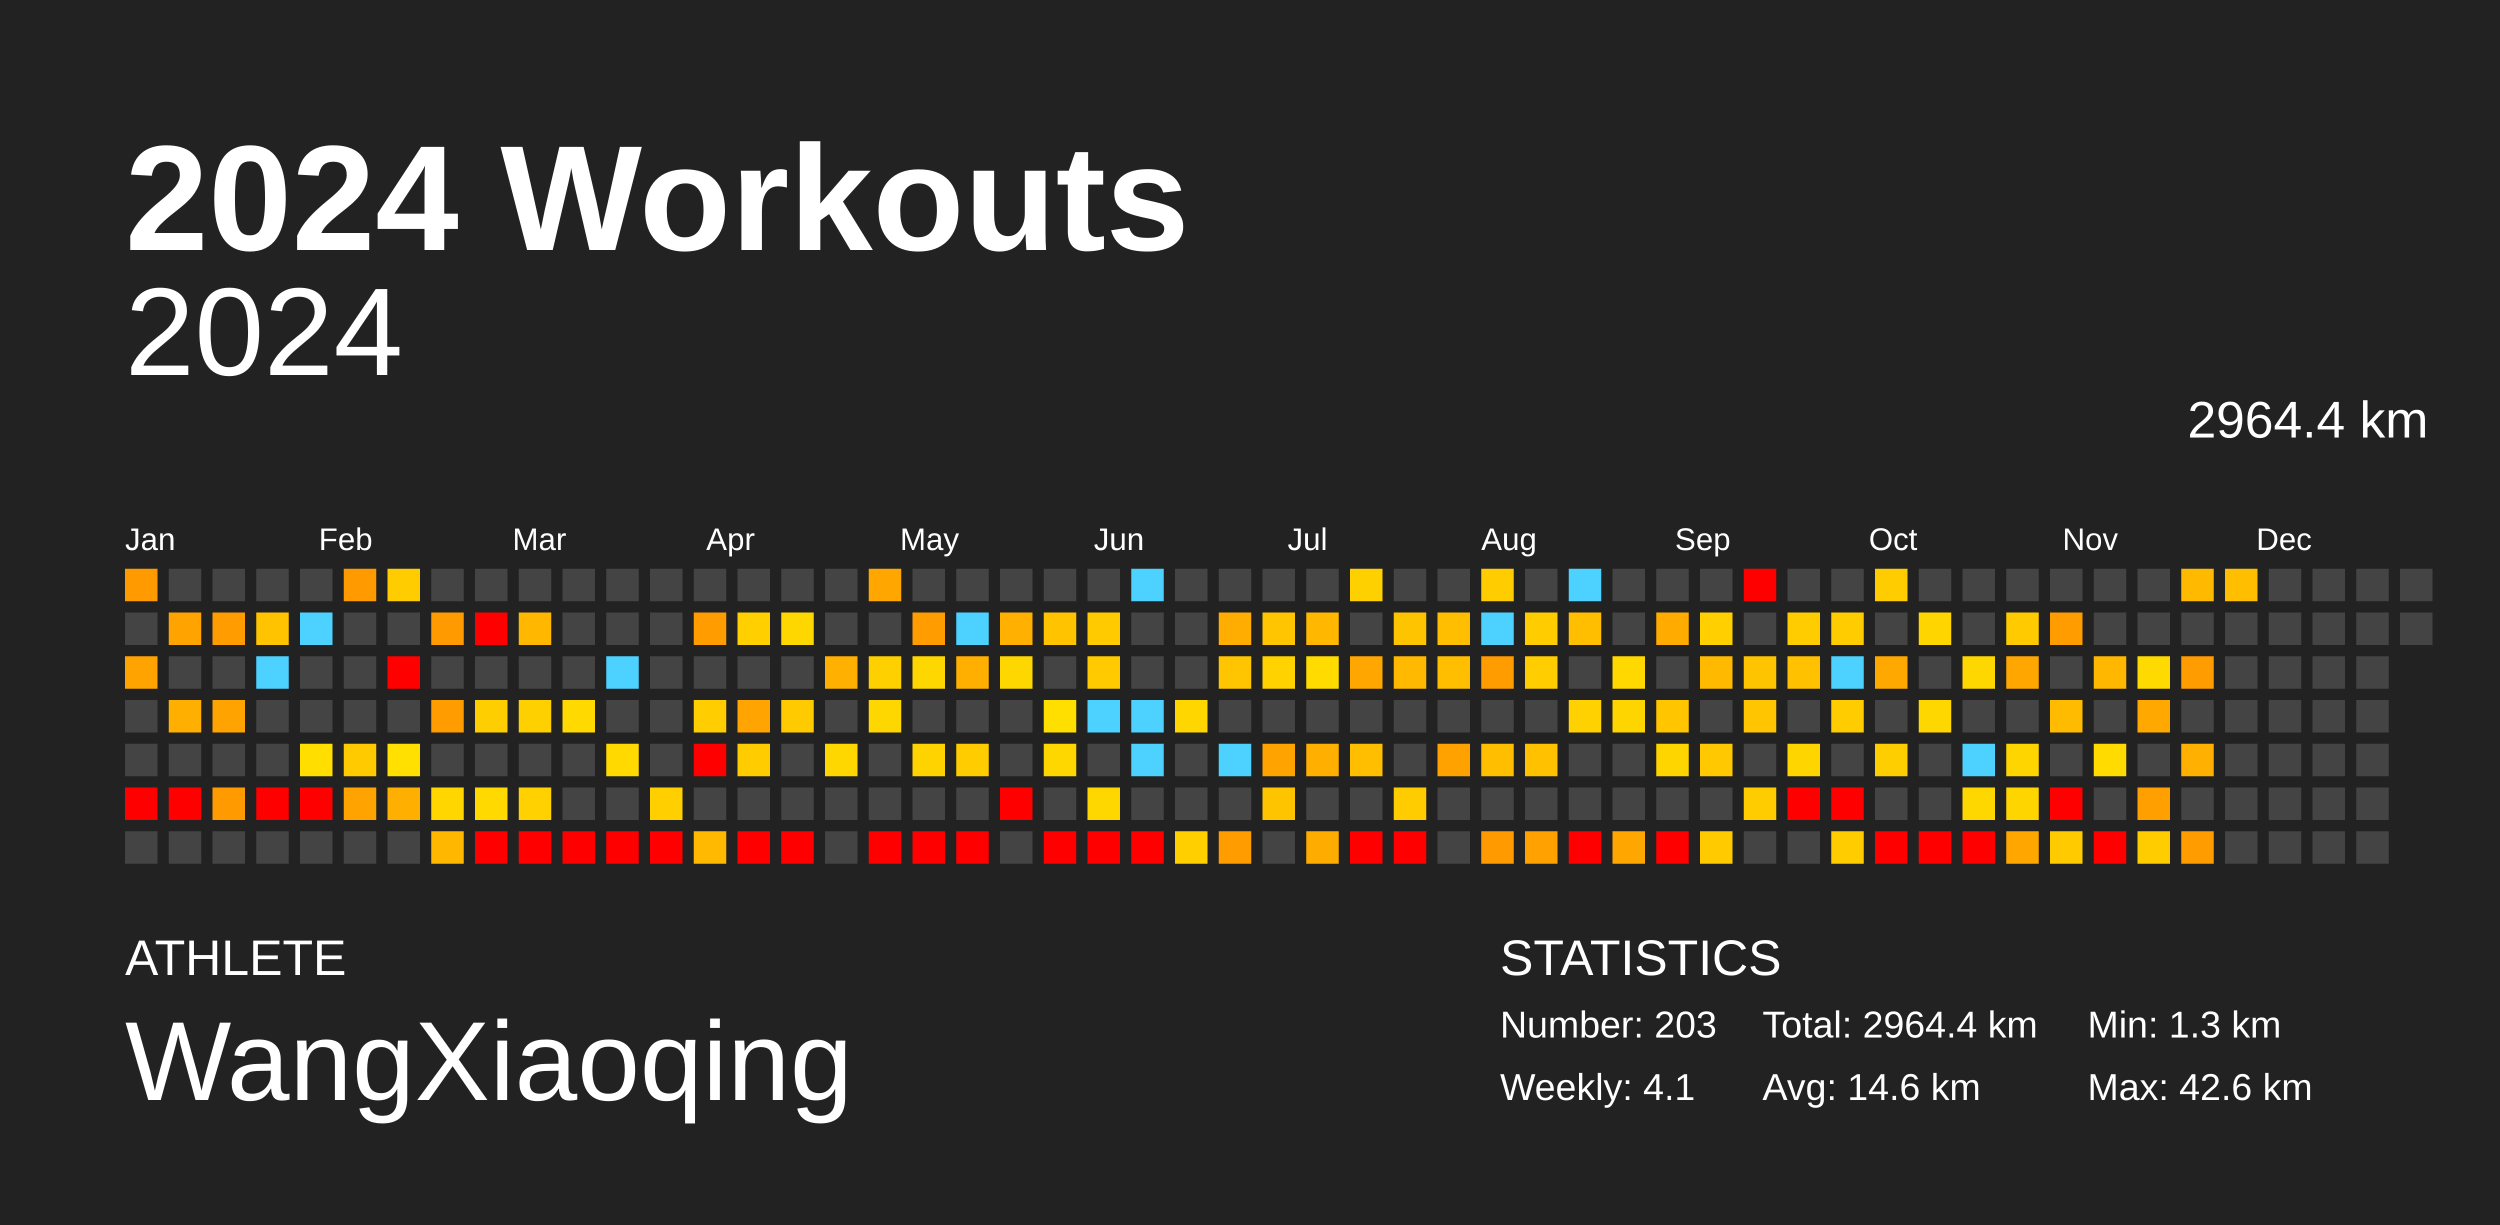
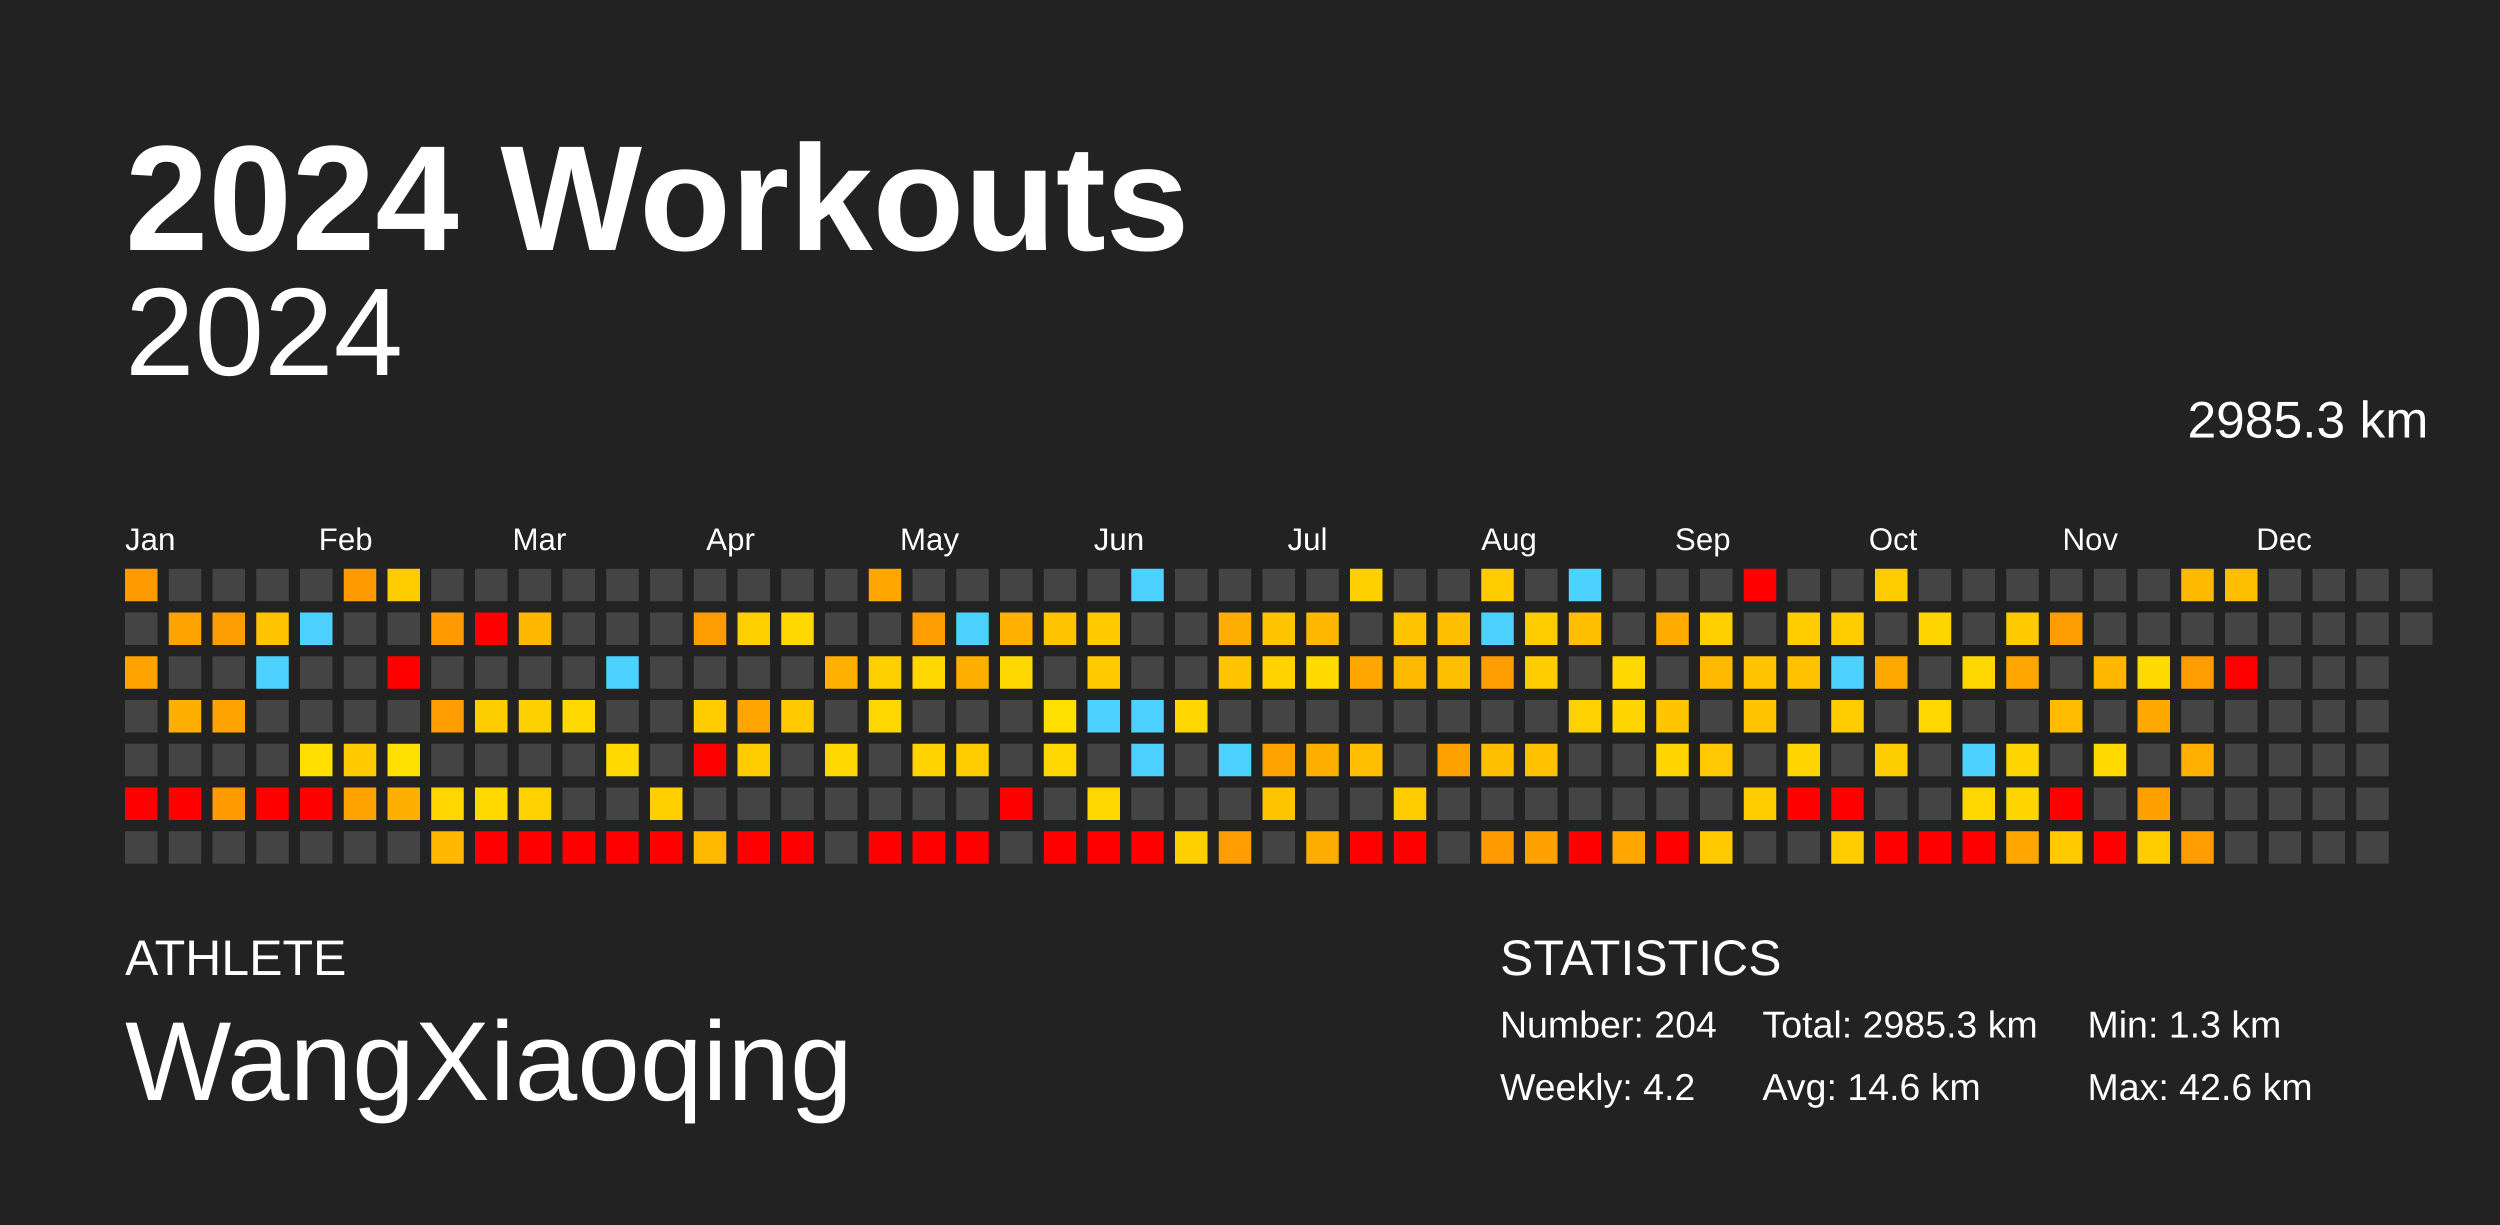
<svg xmlns="http://www.w3.org/2000/svg" baseProfile="full" height="98mm" version="1.1" viewBox="0,0,200,98" width="200mm">
  <defs />
  <rect fill="#222222" height="98" width="200" x="0" y="0" />
  <text fill="#FFFFFF" style="font-size:12px; font-family:Arial; font-weight:bold;" x="10" y="20">2024 Workouts</text>
  <text fill="#FFFFFF" style="font-size:4px; font-family:Arial" x="10" y="78">ATHLETE</text>
  <text fill="#FFFFFF" style="font-size:9px; font-family:Arial" x="10" y="88">WangXiaoqing</text>
  <text fill="#FFFFFF" style="font-size:4px; font-family:Arial" x="120" y="78">STATISTICS</text>
-   <text fill="#FFFFFF" style="font-size:3px; font-family:Arial" x="120" y="83">Number: 203</text>
-   <text fill="#FFFFFF" style="font-size:3px; font-family:Arial" x="120" y="88">Weekly: 4.1</text>
-   <text fill="#FFFFFF" style="font-size:3px; font-family:Arial" x="141" y="83">Total: 2964.4 km</text>
+   <text fill="#FFFFFF" style="font-size:3px; font-family:Arial" x="120" y="83">Number: 204</text>
+   <text fill="#FFFFFF" style="font-size:3px; font-family:Arial" x="120" y="88">Weekly: 4.2</text>
+   <text fill="#FFFFFF" style="font-size:3px; font-family:Arial" x="141" y="83">Total: 2985.3 km</text>
  <text fill="#FFFFFF" style="font-size:3px; font-family:Arial" x="141" y="88">Avg: 14.6 km</text>
  <text fill="#FFFFFF" style="font-size:3px; font-family:Arial" x="167" y="83">Min: 1.3 km</text>
  <text fill="#FFFFFF" style="font-size:3px; font-family:Arial" x="167" y="88">Max: 42.6 km</text>
  <text alignment-baseline="hanging" fill="#FFFFFF" style="font-size:10.0px; font-family:Arial;" x="10" y="30">2024</text>
-   <text alignment-baseline="hanging" fill="#FFFFFF" style="font-size:4.125px; font-family:Arial;" x="175" y="35">2964.4 km</text>
+   <text alignment-baseline="hanging" fill="#FFFFFF" style="font-size:4.125px; font-family:Arial;" x="175" y="35">2985.3 km</text>
  <text fill="#FFFFFF" style="font-size:2.5px; font-family:Arial" x="10.0" y="44">Jan</text>
  <text fill="#FFFFFF" style="font-size:2.5px; font-family:Arial" x="25.5" y="44">Feb</text>
  <text fill="#FFFFFF" style="font-size:2.5px; font-family:Arial" x="41.0" y="44">Mar</text>
  <text fill="#FFFFFF" style="font-size:2.5px; font-family:Arial" x="56.5" y="44">Apr</text>
  <text fill="#FFFFFF" style="font-size:2.5px; font-family:Arial" x="72.0" y="44">May</text>
  <text fill="#FFFFFF" style="font-size:2.5px; font-family:Arial" x="87.5" y="44">Jun</text>
  <text fill="#FFFFFF" style="font-size:2.5px; font-family:Arial" x="103.0" y="44">Jul</text>
  <text fill="#FFFFFF" style="font-size:2.5px; font-family:Arial" x="118.5" y="44">Aug</text>
  <text fill="#FFFFFF" style="font-size:2.5px; font-family:Arial" x="134.0" y="44">Sep</text>
  <text fill="#FFFFFF" style="font-size:2.5px; font-family:Arial" x="149.5" y="44">Oct</text>
  <text fill="#FFFFFF" style="font-size:2.5px; font-family:Arial" x="165.0" y="44">Nov</text>
  <text fill="#FFFFFF" style="font-size:2.5px; font-family:Arial" x="180.5" y="44">Dec</text>
  <rect fill="#ff9b00" height="2.6" width="2.6" x="10.0" y="45.5" />
  <rect fill="#444444" height="2.6" width="2.6" x="10.0" y="49.0" />
  <rect fill="#ffa300" height="2.6" width="2.6" x="10.0" y="52.5" />
  <rect fill="#444444" height="2.6" width="2.6" x="10.0" y="56.0" />
  <rect fill="#444444" height="2.6" width="2.6" x="10.0" y="59.5" />
  <rect fill="red" height="2.6" width="2.6" x="10.0" y="63.0" />
  <rect fill="#444444" height="2.6" width="2.6" x="10.0" y="66.5" />
  <rect fill="#444444" height="2.6" width="2.6" x="13.5" y="45.5" />
  <rect fill="#ffa300" height="2.6" width="2.6" x="13.5" y="49.0" />
  <rect fill="#444444" height="2.6" width="2.6" x="13.5" y="52.5" />
  <rect fill="#ffaf00" height="2.6" width="2.6" x="13.5" y="56.0" />
  <rect fill="#444444" height="2.6" width="2.6" x="13.5" y="59.5" />
  <rect fill="red" height="2.6" width="2.6" x="13.5" y="63.0" />
  <rect fill="#444444" height="2.6" width="2.6" x="13.5" y="66.5" />
  <rect fill="#444444" height="2.6" width="2.6" x="17.0" y="45.5" />
  <rect fill="#ff9c00" height="2.6" width="2.6" x="17.0" y="49.0" />
  <rect fill="#444444" height="2.6" width="2.6" x="17.0" y="52.5" />
  <rect fill="#ffa300" height="2.6" width="2.6" x="17.0" y="56.0" />
  <rect fill="#444444" height="2.6" width="2.6" x="17.0" y="59.5" />
  <rect fill="#ff9b00" height="2.6" width="2.6" x="17.0" y="63.0" />
  <rect fill="#444444" height="2.6" width="2.6" x="17.0" y="66.5" />
  <rect fill="#444444" height="2.6" width="2.6" x="20.5" y="45.5" />
  <rect fill="#ffc300" height="2.6" width="2.6" x="20.5" y="49.0" />
  <rect fill="#4dd2ff" height="2.6" width="2.6" x="20.5" y="52.5" />
  <rect fill="#444444" height="2.6" width="2.6" x="20.5" y="56.0" />
  <rect fill="#444444" height="2.6" width="2.6" x="20.5" y="59.5" />
  <rect fill="red" height="2.6" width="2.6" x="20.5" y="63.0" />
  <rect fill="#444444" height="2.6" width="2.6" x="20.5" y="66.5" />
  <rect fill="#444444" height="2.6" width="2.6" x="24.0" y="45.5" />
  <rect fill="#4dd2ff" height="2.6" width="2.6" x="24.0" y="49.0" />
  <rect fill="#444444" height="2.6" width="2.6" x="24.0" y="52.5" />
  <rect fill="#444444" height="2.6" width="2.6" x="24.0" y="56.0" />
  <rect fill="#ffde00" height="2.6" width="2.6" x="24.0" y="59.5" />
  <rect fill="red" height="2.6" width="2.6" x="24.0" y="63.0" />
  <rect fill="#444444" height="2.6" width="2.6" x="24.0" y="66.5" />
  <rect fill="#ff9b00" height="2.6" width="2.6" x="27.5" y="45.5" />
  <rect fill="#444444" height="2.6" width="2.6" x="27.5" y="49.0" />
  <rect fill="#444444" height="2.6" width="2.6" x="27.5" y="52.5" />
  <rect fill="#444444" height="2.6" width="2.6" x="27.5" y="56.0" />
  <rect fill="#ffcb00" height="2.6" width="2.6" x="27.5" y="59.5" />
  <rect fill="#ffa300" height="2.6" width="2.6" x="27.5" y="63.0" />
  <rect fill="#444444" height="2.6" width="2.6" x="27.5" y="66.5" />
  <rect fill="#ffcc00" height="2.6" width="2.6" x="31.0" y="45.5" />
  <rect fill="#444444" height="2.6" width="2.6" x="31.0" y="49.0" />
  <rect fill="red" height="2.6" width="2.6" x="31.0" y="52.5" />
  <rect fill="#444444" height="2.6" width="2.6" x="31.0" y="56.0" />
  <rect fill="#ffe000" height="2.6" width="2.6" x="31.0" y="59.5" />
  <rect fill="#ffaf00" height="2.6" width="2.6" x="31.0" y="63.0" />
  <rect fill="#444444" height="2.6" width="2.6" x="31.0" y="66.5" />
  <rect fill="#444444" height="2.6" width="2.6" x="34.5" y="45.5" />
  <rect fill="#ff9b00" height="2.6" width="2.6" x="34.5" y="49.0" />
  <rect fill="#444444" height="2.6" width="2.6" x="34.5" y="52.5" />
  <rect fill="#ff9c00" height="2.6" width="2.6" x="34.5" y="56.0" />
  <rect fill="#444444" height="2.6" width="2.6" x="34.5" y="59.5" />
  <rect fill="#ffd600" height="2.6" width="2.6" x="34.5" y="63.0" />
  <rect fill="#ffb700" height="2.6" width="2.6" x="34.5" y="66.5" />
  <rect fill="#444444" height="2.6" width="2.6" x="38.0" y="45.5" />
  <rect fill="red" height="2.6" width="2.6" x="38.0" y="49.0" />
  <rect fill="#444444" height="2.6" width="2.6" x="38.0" y="52.5" />
  <rect fill="#ffce00" height="2.6" width="2.6" x="38.0" y="56.0" />
  <rect fill="#444444" height="2.6" width="2.6" x="38.0" y="59.5" />
  <rect fill="#ffd900" height="2.6" width="2.6" x="38.0" y="63.0" />
  <rect fill="red" height="2.6" width="2.6" x="38.0" y="66.5" />
  <rect fill="#444444" height="2.6" width="2.6" x="41.5" y="45.5" />
  <rect fill="#ffb700" height="2.6" width="2.6" x="41.5" y="49.0" />
  <rect fill="#444444" height="2.6" width="2.6" x="41.5" y="52.5" />
  <rect fill="#ffd000" height="2.6" width="2.6" x="41.5" y="56.0" />
  <rect fill="#444444" height="2.6" width="2.6" x="41.5" y="59.5" />
  <rect fill="#ffd100" height="2.6" width="2.6" x="41.5" y="63.0" />
  <rect fill="red" height="2.6" width="2.6" x="41.5" y="66.5" />
  <rect fill="#444444" height="2.6" width="2.6" x="45.0" y="45.5" />
  <rect fill="#444444" height="2.6" width="2.6" x="45.0" y="49.0" />
  <rect fill="#444444" height="2.6" width="2.6" x="45.0" y="52.5" />
  <rect fill="#ffd900" height="2.6" width="2.6" x="45.0" y="56.0" />
  <rect fill="#444444" height="2.6" width="2.6" x="45.0" y="59.5" />
  <rect fill="#444444" height="2.6" width="2.6" x="45.0" y="63.0" />
  <rect fill="red" height="2.6" width="2.6" x="45.0" y="66.5" />
  <rect fill="#444444" height="2.6" width="2.6" x="48.5" y="45.5" />
  <rect fill="#444444" height="2.6" width="2.6" x="48.5" y="49.0" />
  <rect fill="#4dd2ff" height="2.6" width="2.6" x="48.5" y="52.5" />
  <rect fill="#444444" height="2.6" width="2.6" x="48.5" y="56.0" />
  <rect fill="#ffd900" height="2.6" width="2.6" x="48.5" y="59.5" />
  <rect fill="#444444" height="2.6" width="2.6" x="48.5" y="63.0" />
  <rect fill="red" height="2.6" width="2.6" x="48.5" y="66.5" />
  <rect fill="#444444" height="2.6" width="2.6" x="52.0" y="45.5" />
  <rect fill="#444444" height="2.6" width="2.6" x="52.0" y="49.0" />
  <rect fill="#444444" height="2.6" width="2.6" x="52.0" y="52.5" />
  <rect fill="#444444" height="2.6" width="2.6" x="52.0" y="56.0" />
  <rect fill="#444444" height="2.6" width="2.6" x="52.0" y="59.5" />
  <rect fill="#ffcf00" height="2.6" width="2.6" x="52.0" y="63.0" />
  <rect fill="red" height="2.6" width="2.6" x="52.0" y="66.5" />
  <rect fill="#444444" height="2.6" width="2.6" x="55.5" y="45.5" />
  <rect fill="#ff9c00" height="2.6" width="2.6" x="55.5" y="49.0" />
  <rect fill="#444444" height="2.6" width="2.6" x="55.5" y="52.5" />
  <rect fill="#ffcd00" height="2.6" width="2.6" x="55.5" y="56.0" />
  <rect fill="red" height="2.6" width="2.6" x="55.5" y="59.5" />
  <rect fill="#444444" height="2.6" width="2.6" x="55.5" y="63.0" />
  <rect fill="#ffb900" height="2.6" width="2.6" x="55.5" y="66.5" />
  <rect fill="#444444" height="2.6" width="2.6" x="59.0" y="45.5" />
  <rect fill="#ffcf00" height="2.6" width="2.6" x="59.0" y="49.0" />
  <rect fill="#444444" height="2.6" width="2.6" x="59.0" y="52.5" />
  <rect fill="#ffa400" height="2.6" width="2.6" x="59.0" y="56.0" />
  <rect fill="#ffcc00" height="2.6" width="2.6" x="59.0" y="59.5" />
  <rect fill="#444444" height="2.6" width="2.6" x="59.0" y="63.0" />
  <rect fill="red" height="2.6" width="2.6" x="59.0" y="66.5" />
  <rect fill="#444444" height="2.6" width="2.6" x="62.5" y="45.5" />
  <rect fill="#ffd700" height="2.6" width="2.6" x="62.5" y="49.0" />
  <rect fill="#444444" height="2.6" width="2.6" x="62.5" y="52.5" />
  <rect fill="#ffcb00" height="2.6" width="2.6" x="62.5" y="56.0" />
  <rect fill="#444444" height="2.6" width="2.6" x="62.5" y="59.5" />
  <rect fill="#444444" height="2.6" width="2.6" x="62.5" y="63.0" />
  <rect fill="red" height="2.6" width="2.6" x="62.5" y="66.5" />
  <rect fill="#444444" height="2.6" width="2.6" x="66.0" y="45.5" />
  <rect fill="#444444" height="2.6" width="2.6" x="66.0" y="49.0" />
  <rect fill="#ffb000" height="2.6" width="2.6" x="66.0" y="52.5" />
  <rect fill="#444444" height="2.6" width="2.6" x="66.0" y="56.0" />
  <rect fill="#ffd700" height="2.6" width="2.6" x="66.0" y="59.5" />
  <rect fill="#444444" height="2.6" width="2.6" x="66.0" y="63.0" />
  <rect fill="#444444" height="2.6" width="2.6" x="66.0" y="66.5" />
  <rect fill="#ffa700" height="2.6" width="2.6" x="69.5" y="45.5" />
  <rect fill="#444444" height="2.6" width="2.6" x="69.5" y="49.0" />
  <rect fill="#ffd000" height="2.6" width="2.6" x="69.5" y="52.5" />
  <rect fill="#ffd700" height="2.6" width="2.6" x="69.5" y="56.0" />
  <rect fill="#444444" height="2.6" width="2.6" x="69.5" y="59.5" />
  <rect fill="#444444" height="2.6" width="2.6" x="69.5" y="63.0" />
  <rect fill="red" height="2.6" width="2.6" x="69.5" y="66.5" />
  <rect fill="#444444" height="2.6" width="2.6" x="73.0" y="45.5" />
  <rect fill="#ff9c00" height="2.6" width="2.6" x="73.0" y="49.0" />
  <rect fill="#ffd700" height="2.6" width="2.6" x="73.0" y="52.5" />
  <rect fill="#444444" height="2.6" width="2.6" x="73.0" y="56.0" />
  <rect fill="#ffd300" height="2.6" width="2.6" x="73.0" y="59.5" />
  <rect fill="#444444" height="2.6" width="2.6" x="73.0" y="63.0" />
  <rect fill="red" height="2.6" width="2.6" x="73.0" y="66.5" />
  <rect fill="#444444" height="2.6" width="2.6" x="76.5" y="45.5" />
  <rect fill="#4dd2ff" height="2.6" width="2.6" x="76.5" y="49.0" />
  <rect fill="#ffaf00" height="2.6" width="2.6" x="76.5" y="52.5" />
  <rect fill="#444444" height="2.6" width="2.6" x="76.5" y="56.0" />
  <rect fill="#ffcc00" height="2.6" width="2.6" x="76.5" y="59.5" />
  <rect fill="#444444" height="2.6" width="2.6" x="76.5" y="63.0" />
  <rect fill="red" height="2.6" width="2.6" x="76.5" y="66.5" />
  <rect fill="#444444" height="2.6" width="2.6" x="80.0" y="45.5" />
  <rect fill="#ffb000" height="2.6" width="2.6" x="80.0" y="49.0" />
  <rect fill="#ffd700" height="2.6" width="2.6" x="80.0" y="52.5" />
  <rect fill="#444444" height="2.6" width="2.6" x="80.0" y="56.0" />
  <rect fill="#444444" height="2.6" width="2.6" x="80.0" y="59.5" />
  <rect fill="red" height="2.6" width="2.6" x="80.0" y="63.0" />
  <rect fill="#444444" height="2.6" width="2.6" x="80.0" y="66.5" />
  <rect fill="#444444" height="2.6" width="2.6" x="83.5" y="45.5" />
  <rect fill="#ffc300" height="2.6" width="2.6" x="83.5" y="49.0" />
  <rect fill="#444444" height="2.6" width="2.6" x="83.5" y="52.5" />
  <rect fill="#ffdf00" height="2.6" width="2.6" x="83.5" y="56.0" />
  <rect fill="#ffd700" height="2.6" width="2.6" x="83.5" y="59.5" />
  <rect fill="#444444" height="2.6" width="2.6" x="83.5" y="63.0" />
  <rect fill="red" height="2.6" width="2.6" x="83.5" y="66.5" />
  <rect fill="#444444" height="2.6" width="2.6" x="87.0" y="45.5" />
  <rect fill="#ffcb00" height="2.6" width="2.6" x="87.0" y="49.0" />
  <rect fill="#ffcb00" height="2.6" width="2.6" x="87.0" y="52.5" />
  <rect fill="#4dd2ff" height="2.6" width="2.6" x="87.0" y="56.0" />
  <rect fill="#444444" height="2.6" width="2.6" x="87.0" y="59.5" />
  <rect fill="#ffd700" height="2.6" width="2.6" x="87.0" y="63.0" />
  <rect fill="red" height="2.6" width="2.6" x="87.0" y="66.5" />
  <rect fill="#4dd2ff" height="2.6" width="2.6" x="90.5" y="45.5" />
  <rect fill="#444444" height="2.6" width="2.6" x="90.5" y="49.0" />
  <rect fill="#444444" height="2.6" width="2.6" x="90.5" y="52.5" />
  <rect fill="#4dd2ff" height="2.6" width="2.6" x="90.5" y="56.0" />
  <rect fill="#4dd2ff" height="2.6" width="2.6" x="90.5" y="59.5" />
  <rect fill="#444444" height="2.6" width="2.6" x="90.5" y="63.0" />
  <rect fill="red" height="2.6" width="2.6" x="90.5" y="66.5" />
  <rect fill="#444444" height="2.6" width="2.6" x="94.0" y="45.5" />
  <rect fill="#444444" height="2.6" width="2.6" x="94.0" y="49.0" />
  <rect fill="#444444" height="2.6" width="2.6" x="94.0" y="52.5" />
  <rect fill="#ffd600" height="2.6" width="2.6" x="94.0" y="56.0" />
  <rect fill="#444444" height="2.6" width="2.6" x="94.0" y="59.5" />
  <rect fill="#444444" height="2.6" width="2.6" x="94.0" y="63.0" />
  <rect fill="#ffcf00" height="2.6" width="2.6" x="94.0" y="66.5" />
  <rect fill="#444444" height="2.6" width="2.6" x="97.5" y="45.5" />
  <rect fill="#ffad00" height="2.6" width="2.6" x="97.5" y="49.0" />
  <rect fill="#ffc500" height="2.6" width="2.6" x="97.5" y="52.5" />
  <rect fill="#444444" height="2.6" width="2.6" x="97.5" y="56.0" />
  <rect fill="#4dd2ff" height="2.6" width="2.6" x="97.5" y="59.5" />
  <rect fill="#444444" height="2.6" width="2.6" x="97.5" y="63.0" />
  <rect fill="#ff9c00" height="2.6" width="2.6" x="97.5" y="66.5" />
  <rect fill="#444444" height="2.6" width="2.6" x="101.0" y="45.5" />
  <rect fill="#ffc500" height="2.6" width="2.6" x="101.0" y="49.0" />
  <rect fill="#ffd200" height="2.6" width="2.6" x="101.0" y="52.5" />
  <rect fill="#444444" height="2.6" width="2.6" x="101.0" y="56.0" />
  <rect fill="#ffa300" height="2.6" width="2.6" x="101.0" y="59.5" />
  <rect fill="#ffc400" height="2.6" width="2.6" x="101.0" y="63.0" />
  <rect fill="#444444" height="2.6" width="2.6" x="101.0" y="66.5" />
  <rect fill="#444444" height="2.6" width="2.6" x="104.5" y="45.5" />
  <rect fill="#ffb700" height="2.6" width="2.6" x="104.5" y="49.0" />
  <rect fill="#ffdb00" height="2.6" width="2.6" x="104.5" y="52.5" />
  <rect fill="#444444" height="2.6" width="2.6" x="104.5" y="56.0" />
  <rect fill="#ffaf00" height="2.6" width="2.6" x="104.5" y="59.5" />
  <rect fill="#444444" height="2.6" width="2.6" x="104.5" y="63.0" />
  <rect fill="#ffac00" height="2.6" width="2.6" x="104.5" y="66.5" />
  <rect fill="#ffd000" height="2.6" width="2.6" x="108.0" y="45.5" />
  <rect fill="#444444" height="2.6" width="2.6" x="108.0" y="49.0" />
  <rect fill="#ffa600" height="2.6" width="2.6" x="108.0" y="52.5" />
  <rect fill="#444444" height="2.6" width="2.6" x="108.0" y="56.0" />
  <rect fill="#ffbe00" height="2.6" width="2.6" x="108.0" y="59.5" />
  <rect fill="#444444" height="2.6" width="2.6" x="108.0" y="63.0" />
  <rect fill="red" height="2.6" width="2.6" x="108.0" y="66.5" />
  <rect fill="#444444" height="2.6" width="2.6" x="111.5" y="45.5" />
  <rect fill="#ffc400" height="2.6" width="2.6" x="111.5" y="49.0" />
  <rect fill="#ffb900" height="2.6" width="2.6" x="111.5" y="52.5" />
  <rect fill="#444444" height="2.6" width="2.6" x="111.5" y="56.0" />
  <rect fill="#444444" height="2.6" width="2.6" x="111.5" y="59.5" />
  <rect fill="#ffcc00" height="2.6" width="2.6" x="111.5" y="63.0" />
  <rect fill="red" height="2.6" width="2.6" x="111.5" y="66.5" />
  <rect fill="#444444" height="2.6" width="2.6" x="115.0" y="45.5" />
  <rect fill="#ffbe00" height="2.6" width="2.6" x="115.0" y="49.0" />
  <rect fill="#ffbf00" height="2.6" width="2.6" x="115.0" y="52.5" />
  <rect fill="#444444" height="2.6" width="2.6" x="115.0" y="56.0" />
  <rect fill="#ffa200" height="2.6" width="2.6" x="115.0" y="59.5" />
  <rect fill="#444444" height="2.6" width="2.6" x="115.0" y="63.0" />
  <rect fill="#444444" height="2.6" width="2.6" x="115.0" y="66.5" />
  <rect fill="#ffcc00" height="2.6" width="2.6" x="118.5" y="45.5" />
  <rect fill="#4dd2ff" height="2.6" width="2.6" x="118.5" y="49.0" />
  <rect fill="#ff9c00" height="2.6" width="2.6" x="118.5" y="52.5" />
  <rect fill="#444444" height="2.6" width="2.6" x="118.5" y="56.0" />
  <rect fill="#ffbe00" height="2.6" width="2.6" x="118.5" y="59.5" />
  <rect fill="#444444" height="2.6" width="2.6" x="118.5" y="63.0" />
  <rect fill="#ff9b00" height="2.6" width="2.6" x="118.5" y="66.5" />
  <rect fill="#444444" height="2.6" width="2.6" x="122.0" y="45.5" />
  <rect fill="#ffcc00" height="2.6" width="2.6" x="122.0" y="49.0" />
  <rect fill="#ffcd00" height="2.6" width="2.6" x="122.0" y="52.5" />
  <rect fill="#444444" height="2.6" width="2.6" x="122.0" y="56.0" />
  <rect fill="#ffc100" height="2.6" width="2.6" x="122.0" y="59.5" />
  <rect fill="#444444" height="2.6" width="2.6" x="122.0" y="63.0" />
  <rect fill="#ffa100" height="2.6" width="2.6" x="122.0" y="66.5" />
  <rect fill="#4dd2ff" height="2.6" width="2.6" x="125.5" y="45.5" />
  <rect fill="#ffbe00" height="2.6" width="2.6" x="125.5" y="49.0" />
  <rect fill="#444444" height="2.6" width="2.6" x="125.5" y="52.5" />
  <rect fill="#ffd100" height="2.6" width="2.6" x="125.5" y="56.0" />
  <rect fill="#444444" height="2.6" width="2.6" x="125.5" y="59.5" />
  <rect fill="#444444" height="2.6" width="2.6" x="125.5" y="63.0" />
  <rect fill="red" height="2.6" width="2.6" x="125.5" y="66.5" />
  <rect fill="#444444" height="2.6" width="2.6" x="129.0" y="45.5" />
  <rect fill="#444444" height="2.6" width="2.6" x="129.0" y="49.0" />
  <rect fill="#ffd800" height="2.6" width="2.6" x="129.0" y="52.5" />
  <rect fill="#ffd500" height="2.6" width="2.6" x="129.0" y="56.0" />
  <rect fill="#444444" height="2.6" width="2.6" x="129.0" y="59.5" />
  <rect fill="#444444" height="2.6" width="2.6" x="129.0" y="63.0" />
  <rect fill="#ffa600" height="2.6" width="2.6" x="129.0" y="66.5" />
  <rect fill="#444444" height="2.6" width="2.6" x="132.5" y="45.5" />
  <rect fill="#ffab00" height="2.6" width="2.6" x="132.5" y="49.0" />
  <rect fill="#444444" height="2.6" width="2.6" x="132.5" y="52.5" />
  <rect fill="#ffc600" height="2.6" width="2.6" x="132.5" y="56.0" />
  <rect fill="#ffd500" height="2.6" width="2.6" x="132.5" y="59.5" />
  <rect fill="#444444" height="2.6" width="2.6" x="132.5" y="63.0" />
  <rect fill="red" height="2.6" width="2.6" x="132.5" y="66.5" />
  <rect fill="#444444" height="2.6" width="2.6" x="136.0" y="45.5" />
  <rect fill="#ffcf00" height="2.6" width="2.6" x="136.0" y="49.0" />
  <rect fill="#ffba00" height="2.6" width="2.6" x="136.0" y="52.5" />
  <rect fill="#444444" height="2.6" width="2.6" x="136.0" y="56.0" />
  <rect fill="#ffc800" height="2.6" width="2.6" x="136.0" y="59.5" />
  <rect fill="#444444" height="2.6" width="2.6" x="136.0" y="63.0" />
  <rect fill="#ffcb00" height="2.6" width="2.6" x="136.0" y="66.5" />
  <rect fill="red" height="2.6" width="2.6" x="139.5" y="45.5" />
  <rect fill="#444444" height="2.6" width="2.6" x="139.5" y="49.0" />
  <rect fill="#ffc400" height="2.6" width="2.6" x="139.5" y="52.5" />
  <rect fill="#ffc500" height="2.6" width="2.6" x="139.5" y="56.0" />
  <rect fill="#444444" height="2.6" width="2.6" x="139.5" y="59.5" />
  <rect fill="#ffcc00" height="2.6" width="2.6" x="139.5" y="63.0" />
  <rect fill="#444444" height="2.6" width="2.6" x="139.5" y="66.5" />
  <rect fill="#444444" height="2.6" width="2.6" x="143.0" y="45.5" />
  <rect fill="#ffcc00" height="2.6" width="2.6" x="143.0" y="49.0" />
  <rect fill="#ffc100" height="2.6" width="2.6" x="143.0" y="52.5" />
  <rect fill="#444444" height="2.6" width="2.6" x="143.0" y="56.0" />
  <rect fill="#ffd500" height="2.6" width="2.6" x="143.0" y="59.5" />
  <rect fill="red" height="2.6" width="2.6" x="143.0" y="63.0" />
  <rect fill="#444444" height="2.6" width="2.6" x="143.0" y="66.5" />
  <rect fill="#444444" height="2.6" width="2.6" x="146.5" y="45.5" />
  <rect fill="#ffcc00" height="2.6" width="2.6" x="146.5" y="49.0" />
  <rect fill="#4dd2ff" height="2.6" width="2.6" x="146.5" y="52.5" />
  <rect fill="#ffcc00" height="2.6" width="2.6" x="146.5" y="56.0" />
  <rect fill="#444444" height="2.6" width="2.6" x="146.5" y="59.5" />
  <rect fill="red" height="2.6" width="2.6" x="146.5" y="63.0" />
  <rect fill="#ffcc00" height="2.6" width="2.6" x="146.5" y="66.5" />
  <rect fill="#ffcc00" height="2.6" width="2.6" x="150.0" y="45.5" />
  <rect fill="#444444" height="2.6" width="2.6" x="150.0" y="49.0" />
  <rect fill="#ffa900" height="2.6" width="2.6" x="150.0" y="52.5" />
  <rect fill="#444444" height="2.6" width="2.6" x="150.0" y="56.0" />
  <rect fill="#ffce00" height="2.6" width="2.6" x="150.0" y="59.5" />
  <rect fill="#444444" height="2.6" width="2.6" x="150.0" y="63.0" />
  <rect fill="red" height="2.6" width="2.6" x="150.0" y="66.5" />
  <rect fill="#444444" height="2.6" width="2.6" x="153.5" y="45.5" />
  <rect fill="#ffd500" height="2.6" width="2.6" x="153.5" y="49.0" />
  <rect fill="#444444" height="2.6" width="2.6" x="153.5" y="52.5" />
  <rect fill="#ffd700" height="2.6" width="2.6" x="153.5" y="56.0" />
  <rect fill="#444444" height="2.6" width="2.6" x="153.5" y="59.5" />
  <rect fill="#444444" height="2.6" width="2.6" x="153.5" y="63.0" />
  <rect fill="red" height="2.6" width="2.6" x="153.5" y="66.5" />
  <rect fill="#444444" height="2.6" width="2.6" x="157.0" y="45.5" />
  <rect fill="#444444" height="2.6" width="2.6" x="157.0" y="49.0" />
  <rect fill="#ffd700" height="2.6" width="2.6" x="157.0" y="52.5" />
  <rect fill="#444444" height="2.6" width="2.6" x="157.0" y="56.0" />
  <rect fill="#4dd2ff" height="2.6" width="2.6" x="157.0" y="59.5" />
  <rect fill="#ffd700" height="2.6" width="2.6" x="157.0" y="63.0" />
  <rect fill="red" height="2.6" width="2.6" x="157.0" y="66.5" />
  <rect fill="#444444" height="2.6" width="2.6" x="160.5" y="45.5" />
  <rect fill="#ffcb00" height="2.6" width="2.6" x="160.5" y="49.0" />
  <rect fill="#ffa700" height="2.6" width="2.6" x="160.5" y="52.5" />
  <rect fill="#444444" height="2.6" width="2.6" x="160.5" y="56.0" />
  <rect fill="#ffd500" height="2.6" width="2.6" x="160.5" y="59.5" />
  <rect fill="#ffd500" height="2.6" width="2.6" x="160.5" y="63.0" />
  <rect fill="#ffa700" height="2.6" width="2.6" x="160.5" y="66.5" />
  <rect fill="#444444" height="2.6" width="2.6" x="164.0" y="45.5" />
  <rect fill="#ff9c00" height="2.6" width="2.6" x="164.0" y="49.0" />
  <rect fill="#444444" height="2.6" width="2.6" x="164.0" y="52.5" />
  <rect fill="#ffbb00" height="2.6" width="2.6" x="164.0" y="56.0" />
  <rect fill="#444444" height="2.6" width="2.6" x="164.0" y="59.5" />
  <rect fill="red" height="2.6" width="2.6" x="164.0" y="63.0" />
  <rect fill="#ffcb00" height="2.6" width="2.6" x="164.0" y="66.5" />
  <rect fill="#444444" height="2.6" width="2.6" x="167.5" y="45.5" />
  <rect fill="#444444" height="2.6" width="2.6" x="167.5" y="49.0" />
  <rect fill="#ffb700" height="2.6" width="2.6" x="167.5" y="52.5" />
  <rect fill="#444444" height="2.6" width="2.6" x="167.5" y="56.0" />
  <rect fill="#ffdb00" height="2.6" width="2.6" x="167.5" y="59.5" />
  <rect fill="#444444" height="2.6" width="2.6" x="167.5" y="63.0" />
  <rect fill="red" height="2.6" width="2.6" x="167.5" y="66.5" />
  <rect fill="#444444" height="2.6" width="2.6" x="171.0" y="45.5" />
  <rect fill="#444444" height="2.6" width="2.6" x="171.0" y="49.0" />
  <rect fill="#ffda00" height="2.6" width="2.6" x="171.0" y="52.5" />
  <rect fill="#ffa900" height="2.6" width="2.6" x="171.0" y="56.0" />
  <rect fill="#444444" height="2.6" width="2.6" x="171.0" y="59.5" />
  <rect fill="#ffa000" height="2.6" width="2.6" x="171.0" y="63.0" />
  <rect fill="#ffcc00" height="2.6" width="2.6" x="171.0" y="66.5" />
  <rect fill="#ffba00" height="2.6" width="2.6" x="174.5" y="45.5" />
  <rect fill="#444444" height="2.6" width="2.6" x="174.5" y="49.0" />
  <rect fill="#ff9c00" height="2.6" width="2.6" x="174.5" y="52.5" />
  <rect fill="#444444" height="2.6" width="2.6" x="174.5" y="56.0" />
  <rect fill="#ffb000" height="2.6" width="2.6" x="174.5" y="59.5" />
  <rect fill="#444444" height="2.6" width="2.6" x="174.5" y="63.0" />
  <rect fill="#ff9c00" height="2.6" width="2.6" x="174.5" y="66.5" />
  <rect fill="#ffbe00" height="2.6" width="2.6" x="178.0" y="45.5" />
  <rect fill="#444444" height="2.6" width="2.6" x="178.0" y="49.0" />
-   <rect fill="#444444" height="2.6" width="2.6" x="178.0" y="52.5" />
+   <rect fill="red" height="2.6" width="2.6" x="178.0" y="52.5" />
  <rect fill="#444444" height="2.6" width="2.6" x="178.0" y="56.0" />
  <rect fill="#444444" height="2.6" width="2.6" x="178.0" y="59.5" />
  <rect fill="#444444" height="2.6" width="2.6" x="178.0" y="63.0" />
  <rect fill="#444444" height="2.6" width="2.6" x="178.0" y="66.5" />
  <rect fill="#444444" height="2.6" width="2.6" x="181.5" y="45.5" />
  <rect fill="#444444" height="2.6" width="2.6" x="181.5" y="49.0" />
  <rect fill="#444444" height="2.6" width="2.6" x="181.5" y="52.5" />
  <rect fill="#444444" height="2.6" width="2.6" x="181.5" y="56.0" />
  <rect fill="#444444" height="2.6" width="2.6" x="181.5" y="59.5" />
  <rect fill="#444444" height="2.6" width="2.6" x="181.5" y="63.0" />
  <rect fill="#444444" height="2.6" width="2.6" x="181.5" y="66.5" />
  <rect fill="#444444" height="2.6" width="2.6" x="185.0" y="45.5" />
  <rect fill="#444444" height="2.6" width="2.6" x="185.0" y="49.0" />
  <rect fill="#444444" height="2.6" width="2.6" x="185.0" y="52.5" />
  <rect fill="#444444" height="2.6" width="2.6" x="185.0" y="56.0" />
  <rect fill="#444444" height="2.6" width="2.6" x="185.0" y="59.5" />
  <rect fill="#444444" height="2.6" width="2.6" x="185.0" y="63.0" />
  <rect fill="#444444" height="2.6" width="2.6" x="185.0" y="66.5" />
  <rect fill="#444444" height="2.6" width="2.6" x="188.5" y="45.5" />
  <rect fill="#444444" height="2.6" width="2.6" x="188.5" y="49.0" />
  <rect fill="#444444" height="2.6" width="2.6" x="188.5" y="52.5" />
  <rect fill="#444444" height="2.6" width="2.6" x="188.5" y="56.0" />
  <rect fill="#444444" height="2.6" width="2.6" x="188.5" y="59.5" />
  <rect fill="#444444" height="2.6" width="2.6" x="188.5" y="63.0" />
  <rect fill="#444444" height="2.6" width="2.6" x="188.5" y="66.5" />
  <rect fill="#444444" height="2.6" width="2.6" x="192.0" y="45.5" />
  <rect fill="#444444" height="2.6" width="2.6" x="192.0" y="49.0" />
</svg>
